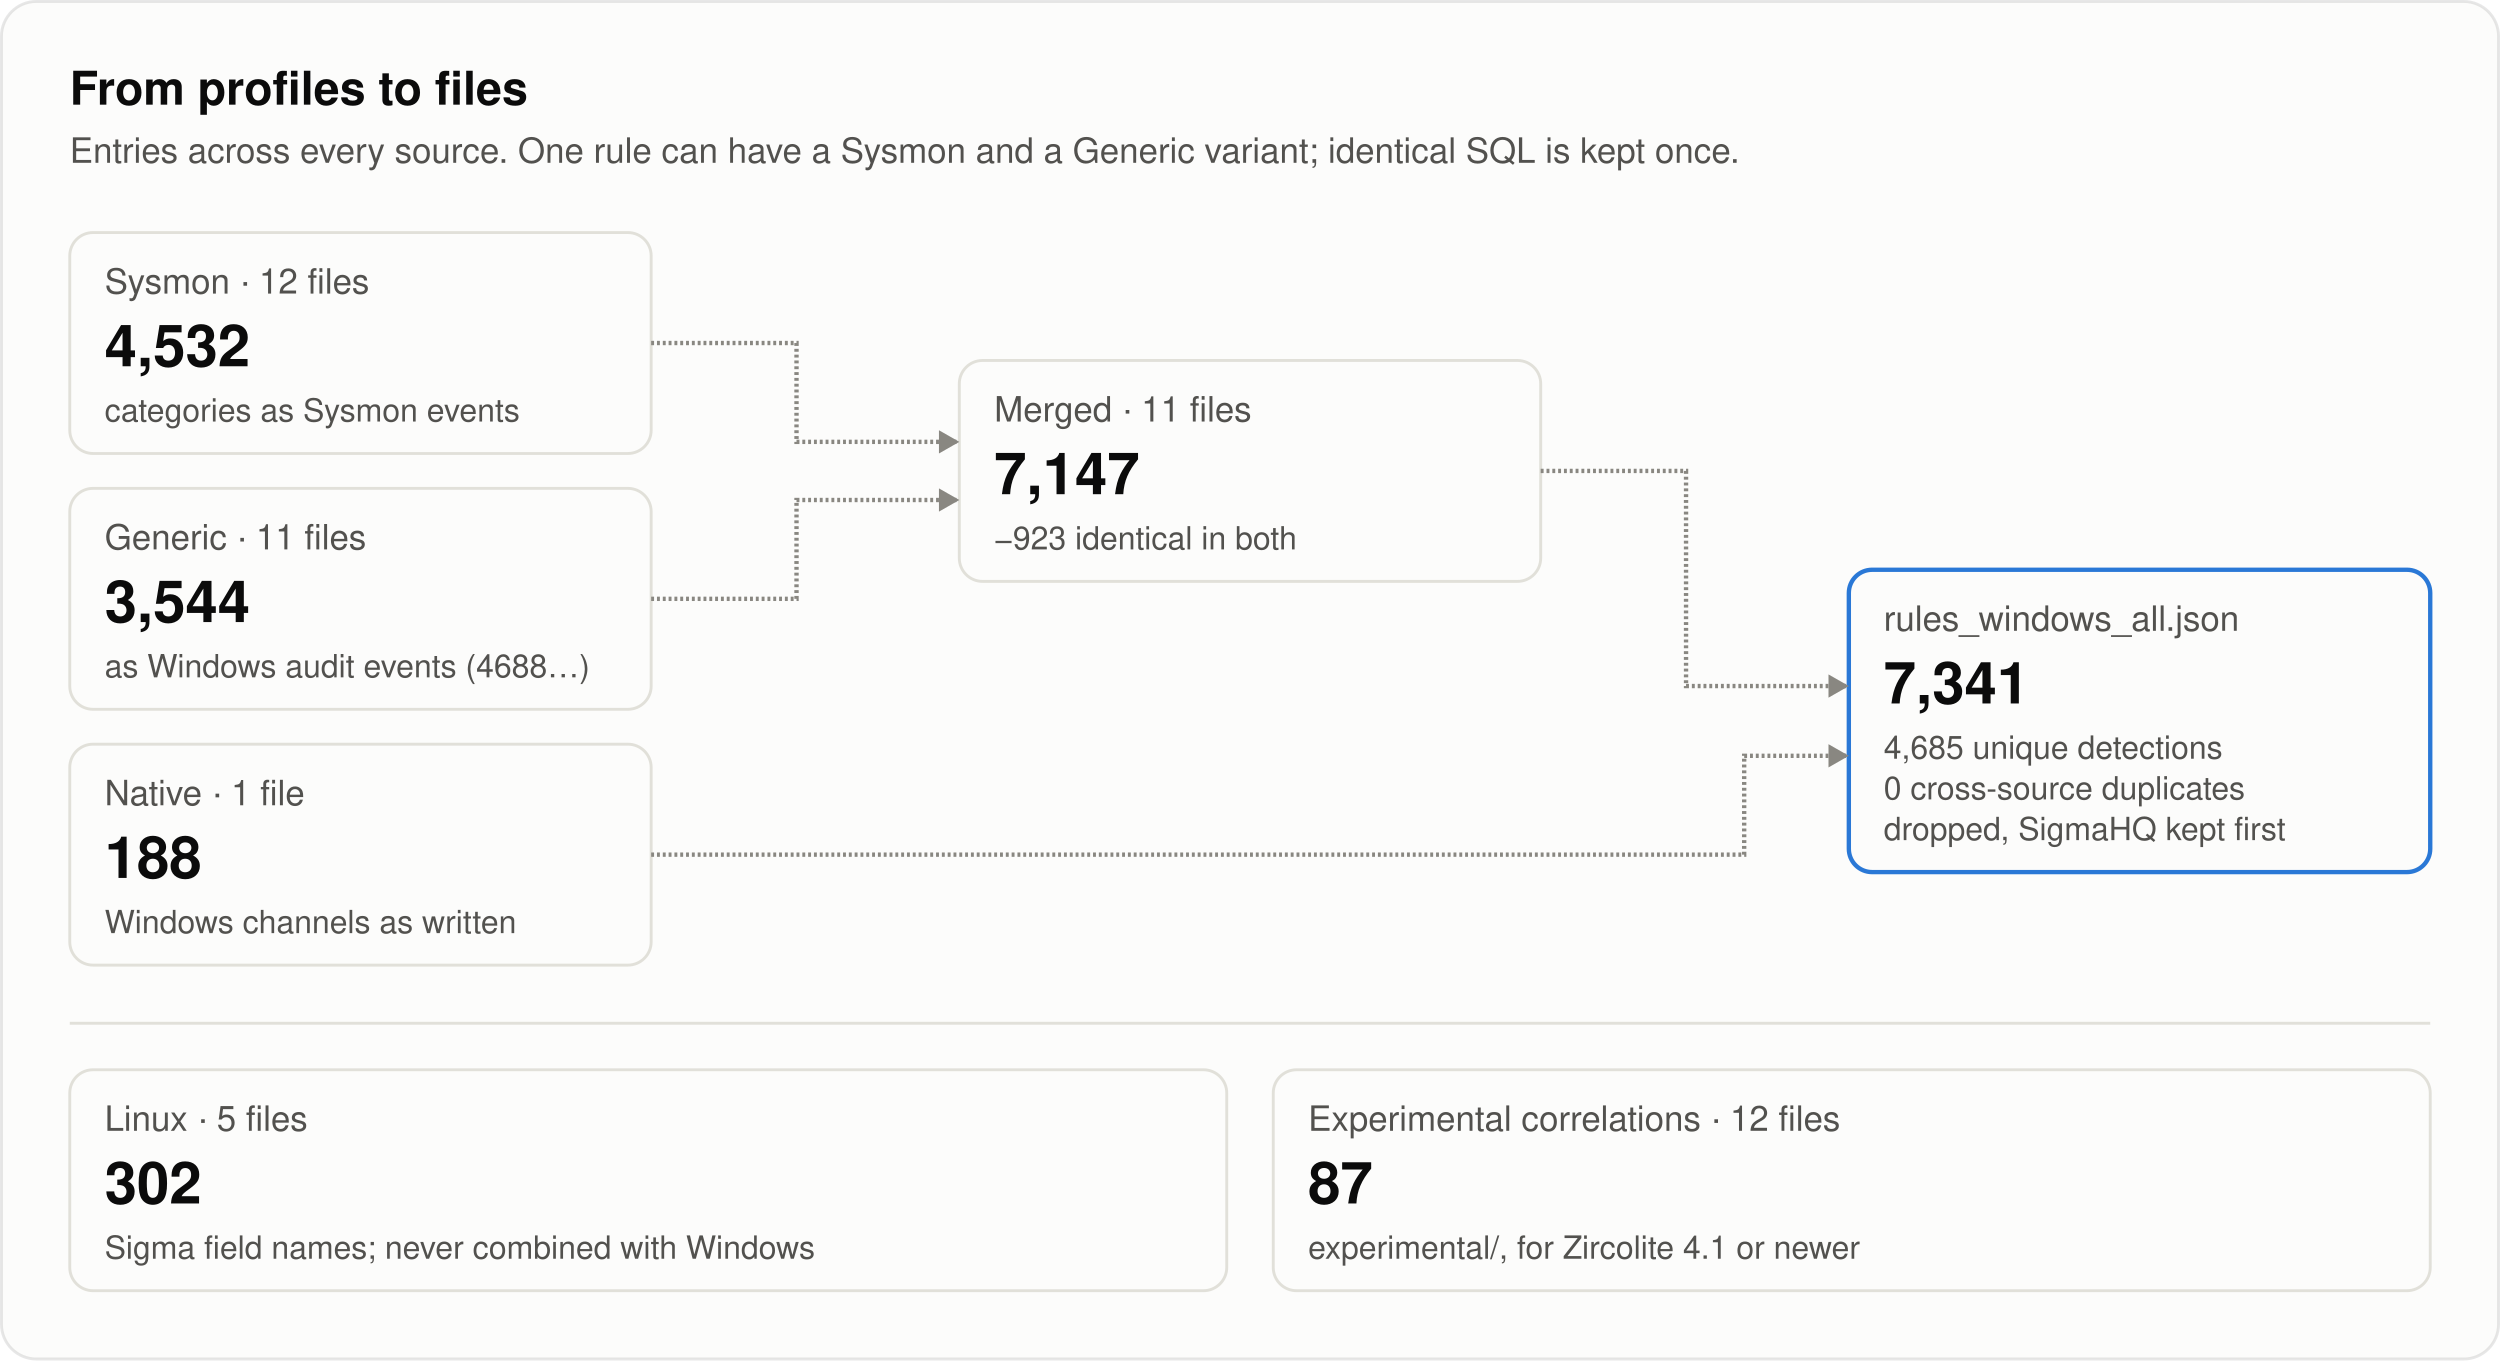
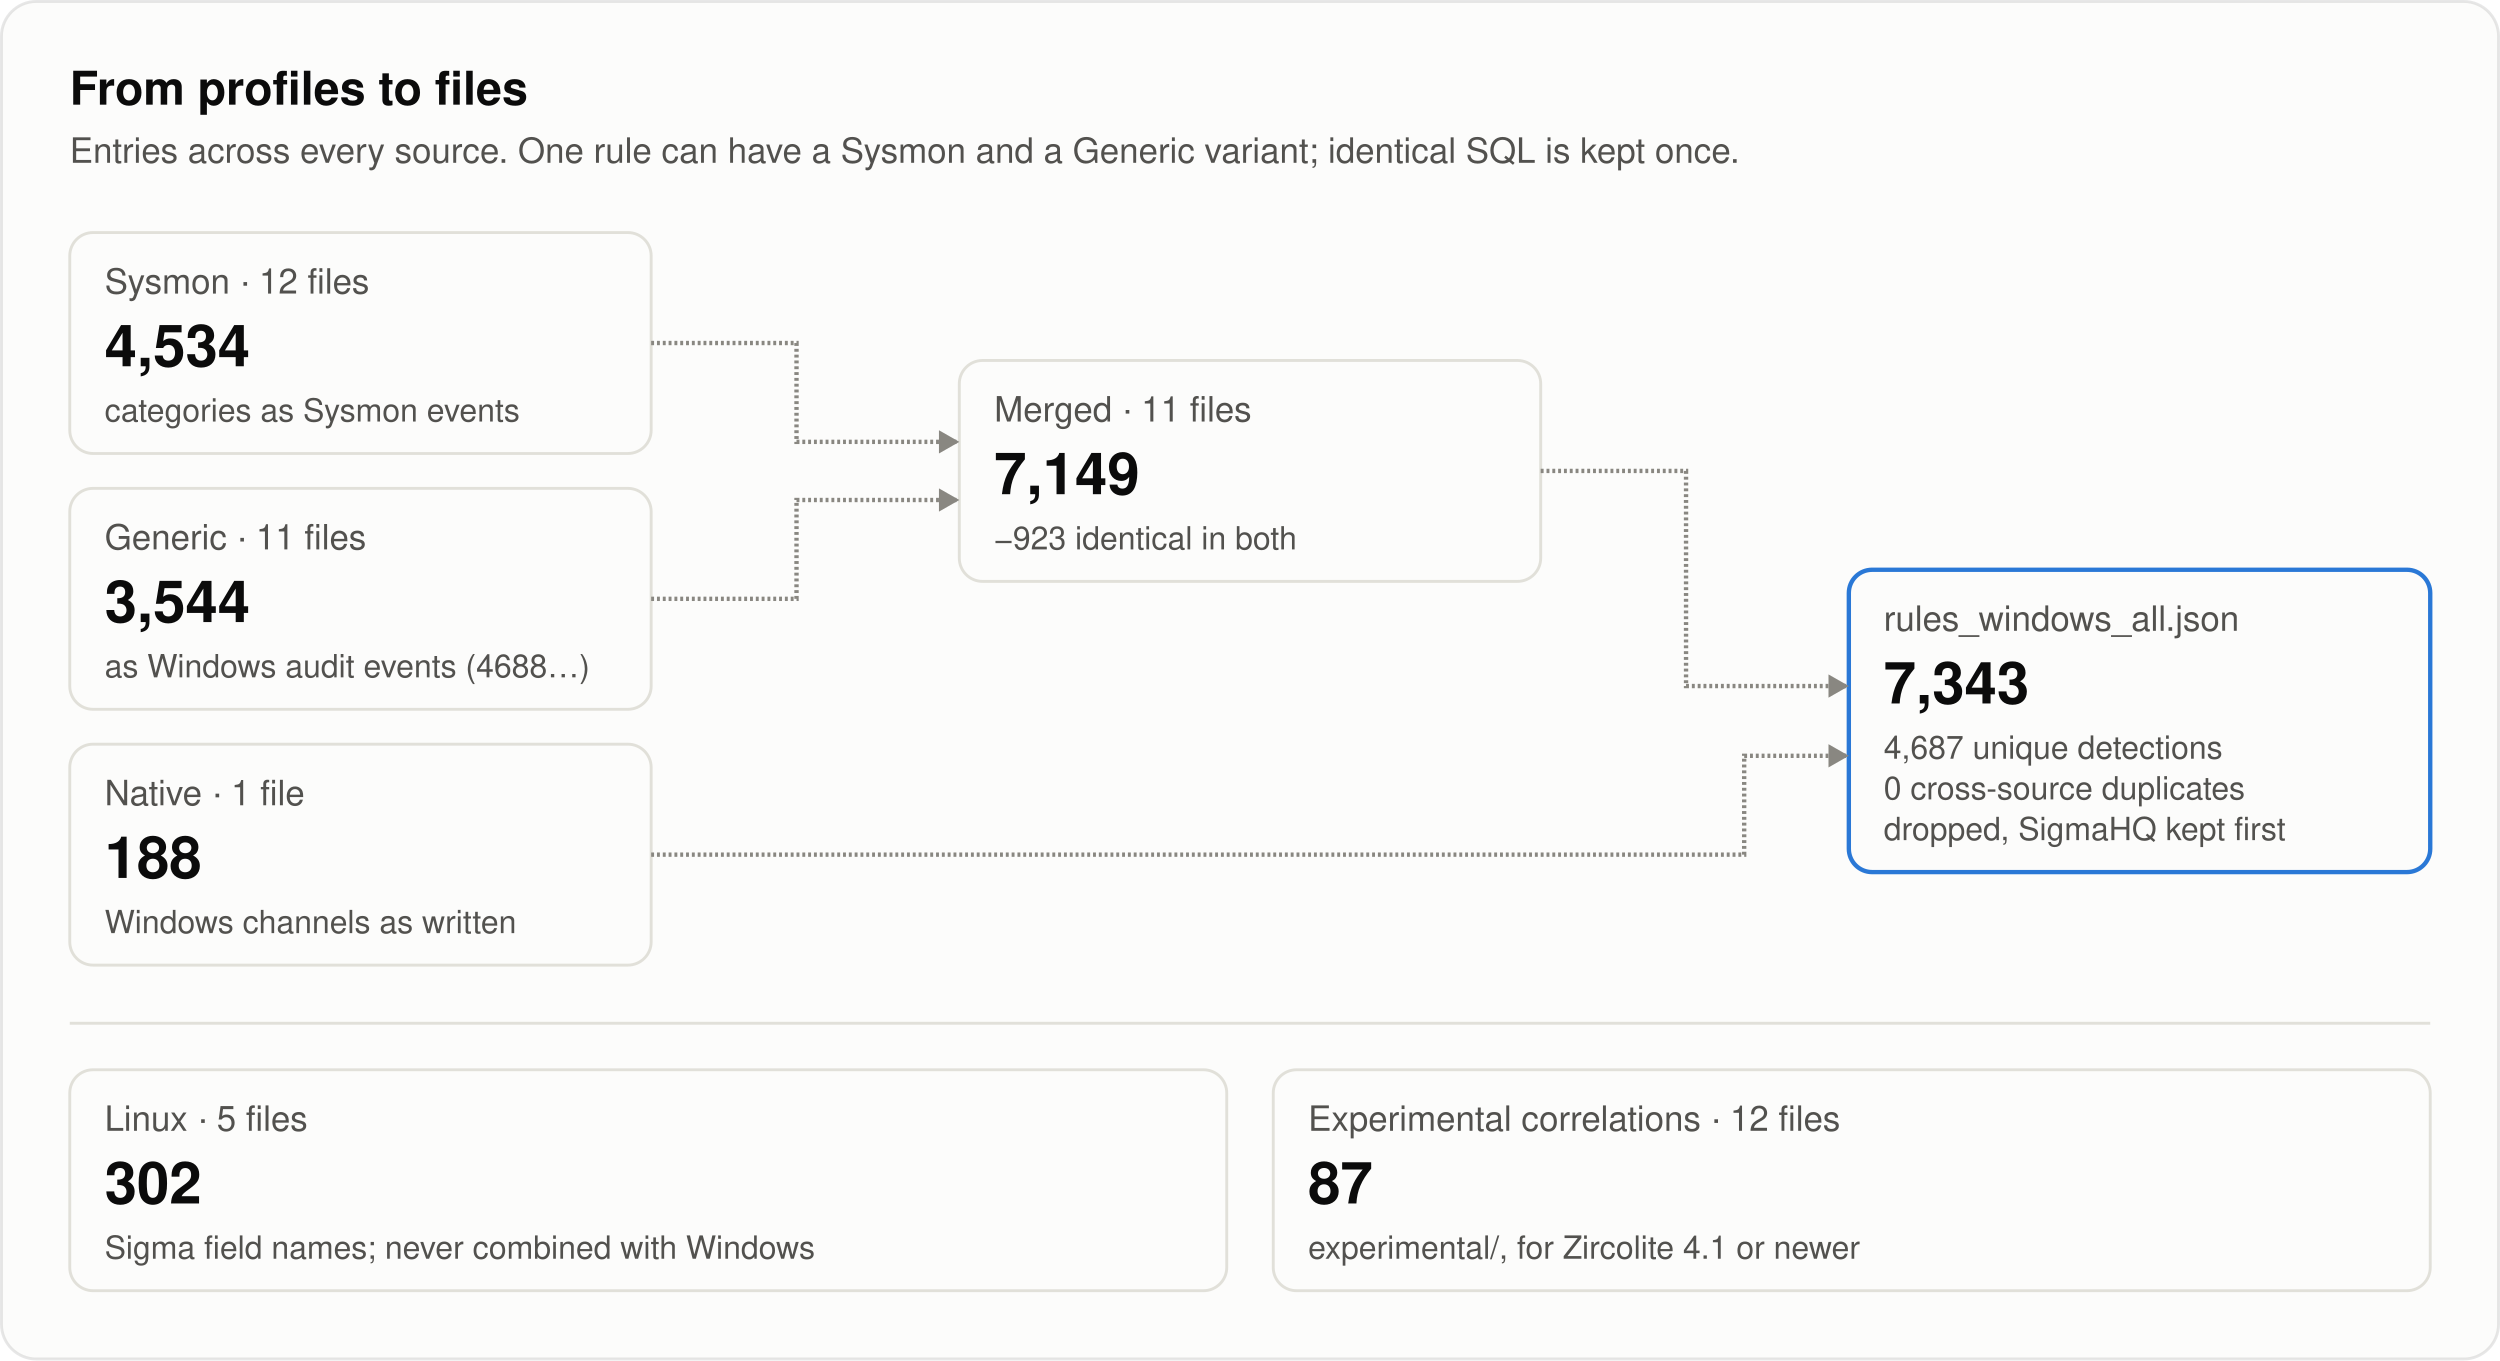
<svg xmlns="http://www.w3.org/2000/svg" width="860" height="468" viewBox="0 0 860 468" role="img" aria-labelledby="title desc">
  <style>
text { font-family: system-ui, -apple-system, "Segoe UI", Helvetica, Arial, sans-serif; fill: #0b0b0b; }
.secondary { fill: #52514e; }
.muted { fill: #898781; }
.rise { animation: rise .7s cubic-bezier(.2,.7,.2,1) backwards; }
.grow { transform-box: fill-box; transform-origin: left center; animation: grow .9s cubic-bezier(.2,.7,.2,1) backwards; }
.fade { animation: fade .5s ease-out backwards; }
.pulse { transform-box: fill-box; transform-origin: center; animation: pulse 2.4s ease-out infinite; }
.draw { stroke-dasharray: 1; animation: draw .6s cubic-bezier(.2,.7,.2,1) backwards; }
@keyframes rise { from { opacity: 0; transform: translateY(8px); } }
@keyframes draw { from { stroke-dashoffset: 1; } }
@keyframes grow { from { transform: scaleX(0); } }
@keyframes fade { from { opacity: 0; } }
@keyframes pulse { from { opacity: .5; transform: scale(1); } to { opacity: 0; transform: scale(2.8); } }
@media (prefers-reduced-motion: reduce) { * { animation: none !important; } }
</style>
  <rect x="0.5" y="0.5" width="859" height="467" rx="12" fill="#fcfcfb" stroke="rgba(11,11,11,0.10)" />
  <text x="24" y="36" font-size="16" font-weight="600">From profiles to files</text>
  <text x="24" y="56" font-size="12" class="secondary">Entries across every source. One rule can have a Sysmon and a Generic variant; identical SQL is kept once.</text>
  <g class="rise" style="animation-delay:100ms">
    <rect x="24" y="80" width="200" height="76" rx="8" fill="#fcfcfb" stroke="#e1e0d9" />
    <text x="36" y="101" font-size="12" class="secondary">Sysmon · 12 files</text>
-     <text x="36" y="126" font-size="20" font-weight="600">4,532</text>
+     <text x="36" y="126" font-size="20" font-weight="600">4,534</text>
    <text x="36" y="145" font-size="11" class="secondary">categories as Sysmon events</text>
  </g>
  <g class="rise" style="animation-delay:220ms">
    <rect x="24" y="168" width="200" height="76" rx="8" fill="#fcfcfb" stroke="#e1e0d9" />
    <text x="36" y="189" font-size="12" class="secondary">Generic · 11 files</text>
    <text x="36" y="214" font-size="20" font-weight="600">3,544</text>
    <text x="36" y="233" font-size="11" class="secondary">as Windows audit events (4688…)</text>
  </g>
  <g class="rise" style="animation-delay:340ms">
    <rect x="24" y="256" width="200" height="76" rx="8" fill="#fcfcfb" stroke="#e1e0d9" />
    <text x="36" y="277" font-size="12" class="secondary">Native · 1 file</text>
    <text x="36" y="302" font-size="20" font-weight="600">188</text>
    <text x="36" y="321" font-size="11" class="secondary">Windows channels as written</text>
  </g>
  <g class="rise" style="animation-delay:520ms">
    <rect x="330" y="124" width="200" height="76" rx="8" fill="#fcfcfb" stroke="#e1e0d9" />
    <text x="342" y="145" font-size="12" class="secondary">Merged · 11 files</text>
-     <text x="342" y="170" font-size="20" font-weight="600">7,147</text>
+     <text x="342" y="170" font-size="20" font-weight="600">7,149</text>
    <text x="342" y="189" font-size="11" class="secondary">−923 identical in both</text>
  </g>
  <g class="rise" style="animation-delay:820ms">
    <rect x="636" y="196" width="200" height="104" rx="8" fill="#fcfcfb" stroke="#2a78d6" stroke-width="1.5" />
    <text x="648" y="217" font-size="12" class="secondary">rules_windows_all.json</text>
-     <text x="648" y="242" font-size="20" font-weight="600">7,341</text>
-     <text x="648" y="261" font-size="11" class="secondary">4,685 unique detections</text>
+     <text x="648" y="242" font-size="20" font-weight="600">7,343</text>
+     <text x="648" y="261" font-size="11" class="secondary">4,687 unique detections</text>
    <text x="648" y="275" font-size="11" class="secondary">0 cross-source duplicates</text>
    <text x="648" y="289" font-size="11" class="secondary">dropped, SigmaHQ kept first</text>
  </g>
  <path class="draw" style="animation-delay:420ms" pathLength="1" d="M224.0 118.0L274.0 118.0L274.0 152.0L330.0 152.0" stroke="#898781" stroke-width="1.5" fill="none" />
  <path class="fade" style="animation-delay:820ms" d="M330.0 152.0L323.0 148.0L323.0 156.0Z" fill="#898781" />
  <path class="draw" style="animation-delay:460ms" pathLength="1" d="M224.0 206.0L274.0 206.0L274.0 172.0L330.0 172.0" stroke="#898781" stroke-width="1.5" fill="none" />
  <path class="fade" style="animation-delay:860ms" d="M330.0 172.0L323.0 168.0L323.0 176.0Z" fill="#898781" />
  <path class="draw" style="animation-delay:720ms" pathLength="1" d="M530.0 162.0L580.0 162.0L580.0 236.0L636.0 236.0" stroke="#898781" stroke-width="1.5" fill="none" />
  <path class="fade" style="animation-delay:1120ms" d="M636.0 236.0L629.0 232.0L629.0 240.0Z" fill="#898781" />
  <path class="draw" style="animation-delay:760ms" pathLength="1" d="M224.0 294.0L600.0 294.0L600.0 260.0L636.0 260.0" stroke="#898781" stroke-width="1.5" fill="none" />
  <path class="fade" style="animation-delay:1160ms" d="M636.0 260.0L629.0 256.0L629.0 264.0Z" fill="#898781" />
  <line x1="24" y1="352" x2="836" y2="352" stroke="#e1e0d9" />
  <g class="rise" style="animation-delay:1000ms">
    <rect x="24" y="368" width="398" height="76" rx="8" fill="#fcfcfb" stroke="#e1e0d9" />
    <text x="36" y="389" font-size="12" class="secondary">Linux · 5 files</text>
    <text x="36" y="414" font-size="20" font-weight="600">302</text>
    <text x="36" y="433" font-size="11" class="secondary">Sigma field names; never combined with Windows</text>
  </g>
  <g class="rise" style="animation-delay:1100ms">
    <rect x="438" y="368" width="398" height="76" rx="8" fill="#fcfcfb" stroke="#e1e0d9" />
    <text x="450" y="389" font-size="12" class="secondary">Experimental correlations · 12 files</text>
    <text x="450" y="414" font-size="20" font-weight="600">87</text>
    <text x="450" y="433" font-size="11" class="secondary">experimental/, for Zircolite 4.1 or newer</text>
  </g>
</svg>
